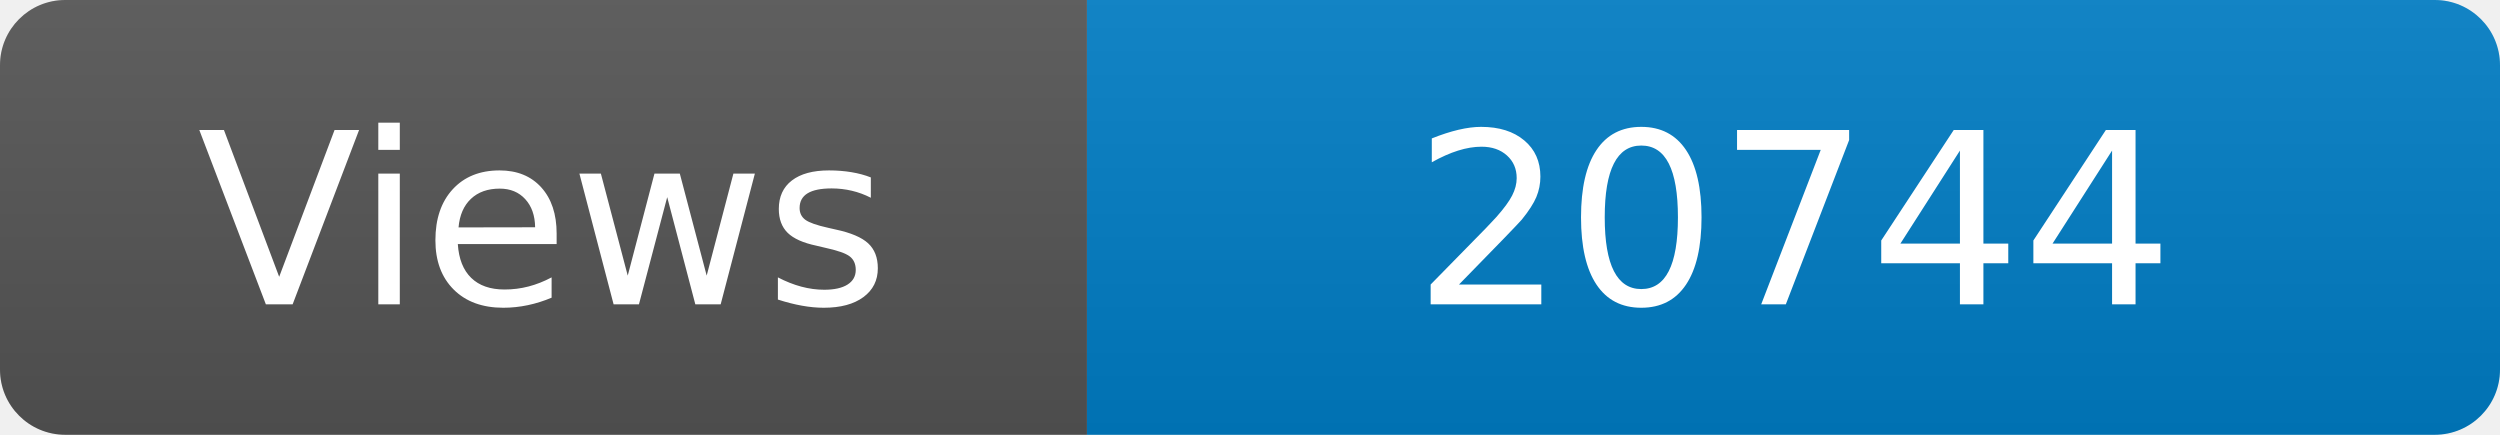
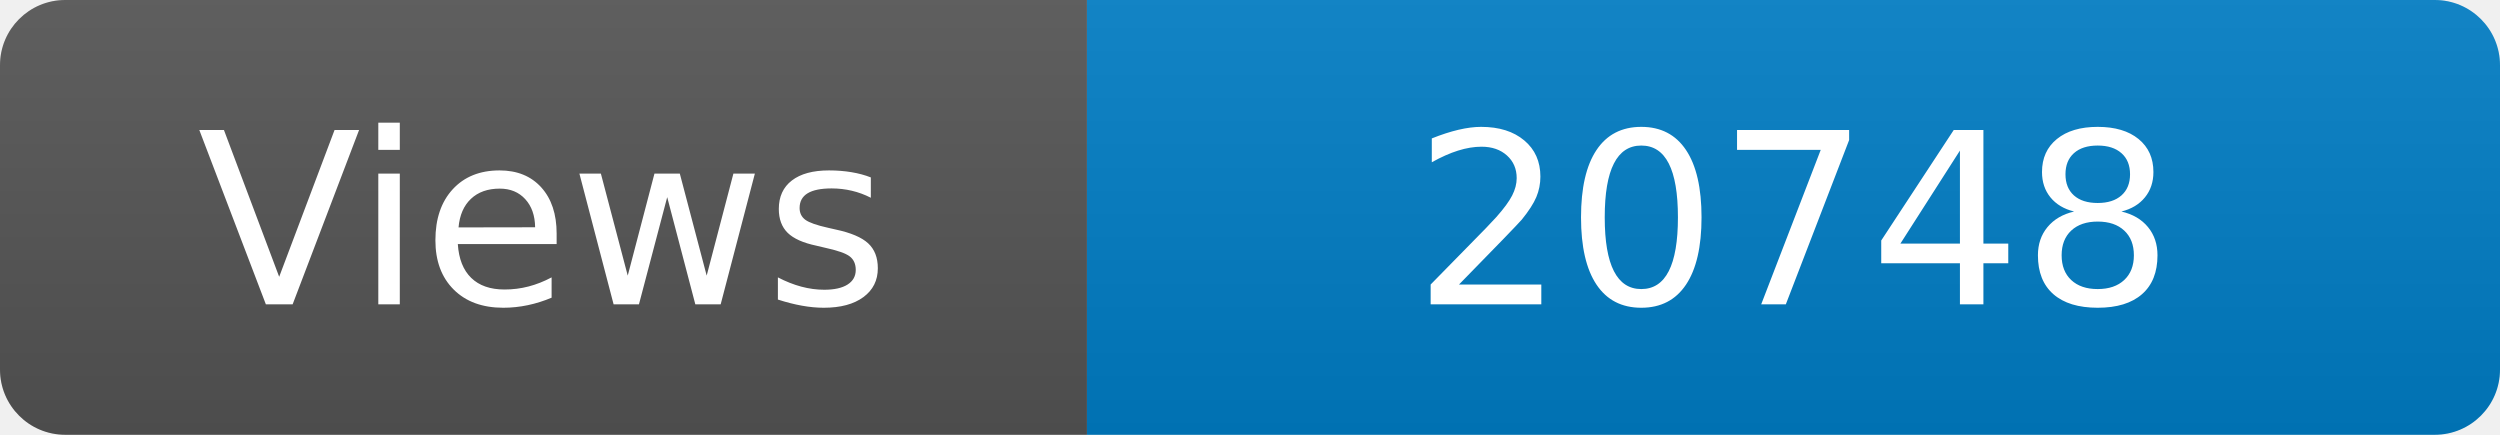
<svg xmlns="http://www.w3.org/2000/svg" width="115" height="20" role="img" aria-label="Maintained?: yes">
  <linearGradient id="s" x2="0" y2="100%">
    <stop offset="0" stop-color="#bbb" stop-opacity=".1" />
    <stop offset="1" stop-opacity=".1" />
  </linearGradient>
  <clipPath id="r">
    <rect width="115" height="20" rx="3" fill="#fff" />
  </clipPath>
  <g clip-path="url(#r)">
    <rect width="50" height="20" fill="#555" />
    <rect x="50" width="160" height="20" fill="#007ec6" />
    <rect width="115" height="20" fill="url(#s)" />
  </g>
  <g fill="#fff" text-anchor="middle" font-family="Verdana,Geneva,DejaVu Sans,sans-serif" font-size="110">
    <text x="250" y="140" transform="scale(.1)" fill="#fff">Views</text>
-     <text x="825" y="140" transform="scale(.1)" fill="#fff">20744</text>
+     <text x="825" y="140" transform="scale(.1)" fill="#fff">20748</text>
  </g>
</svg>
